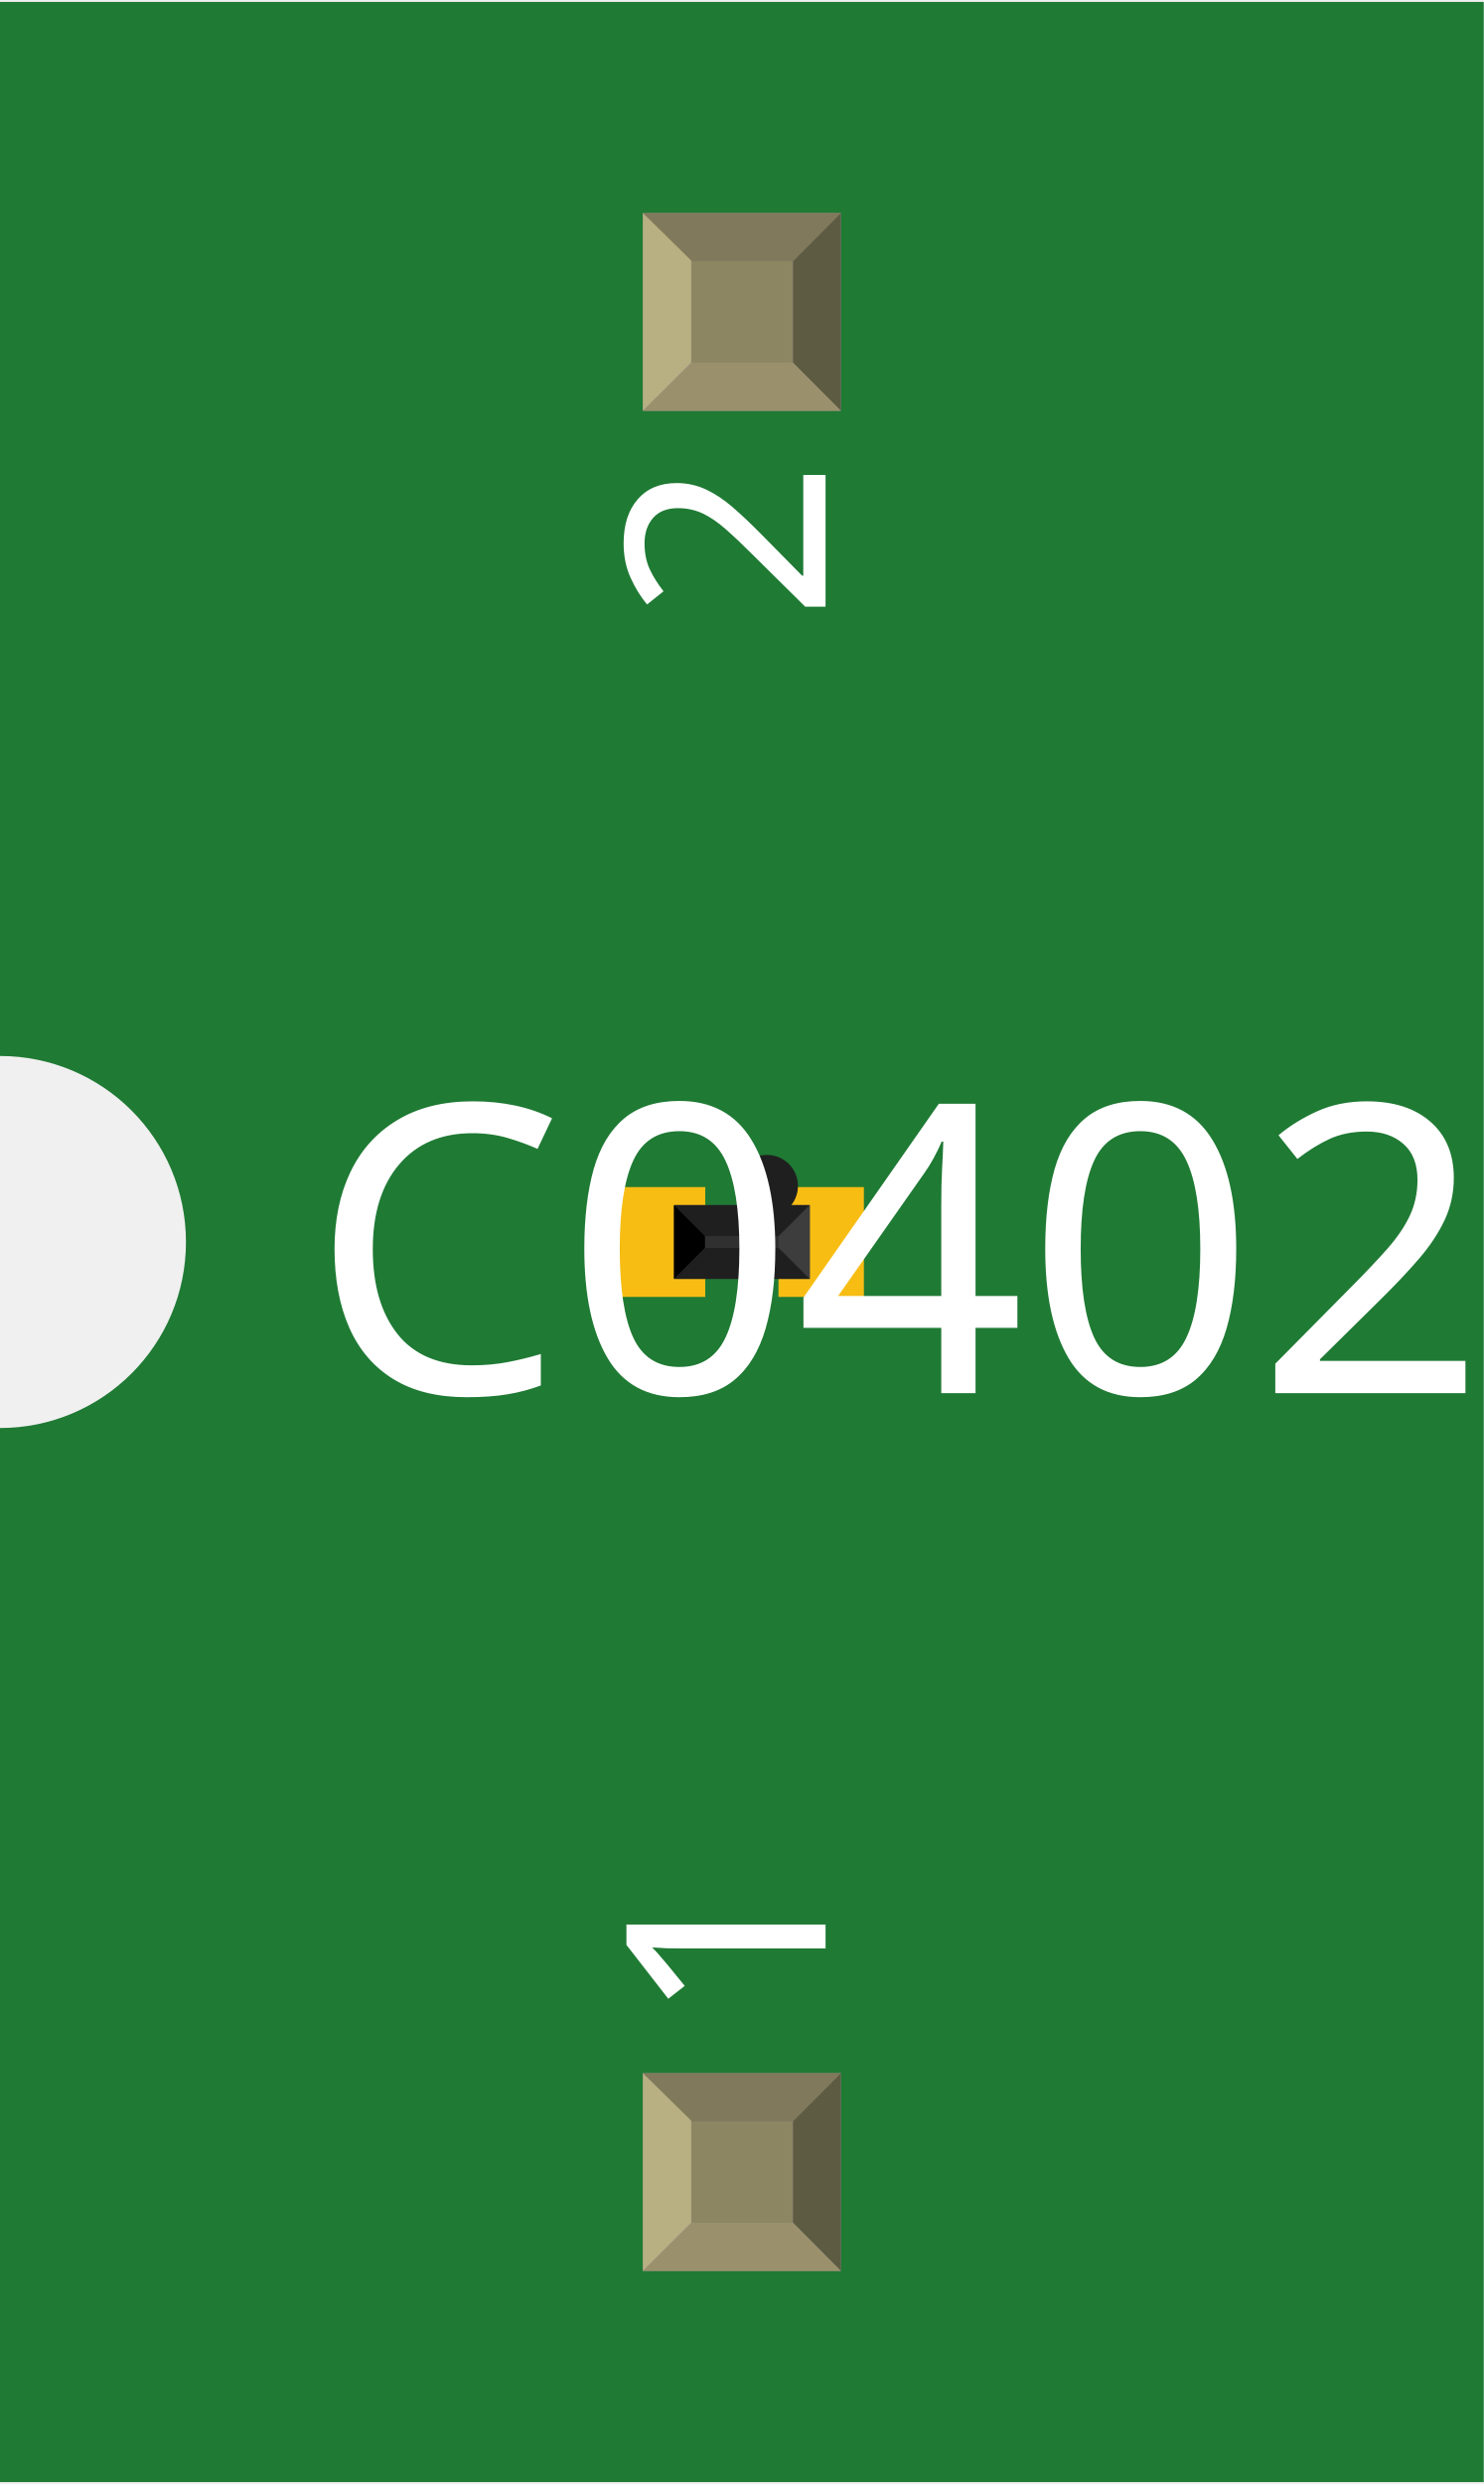
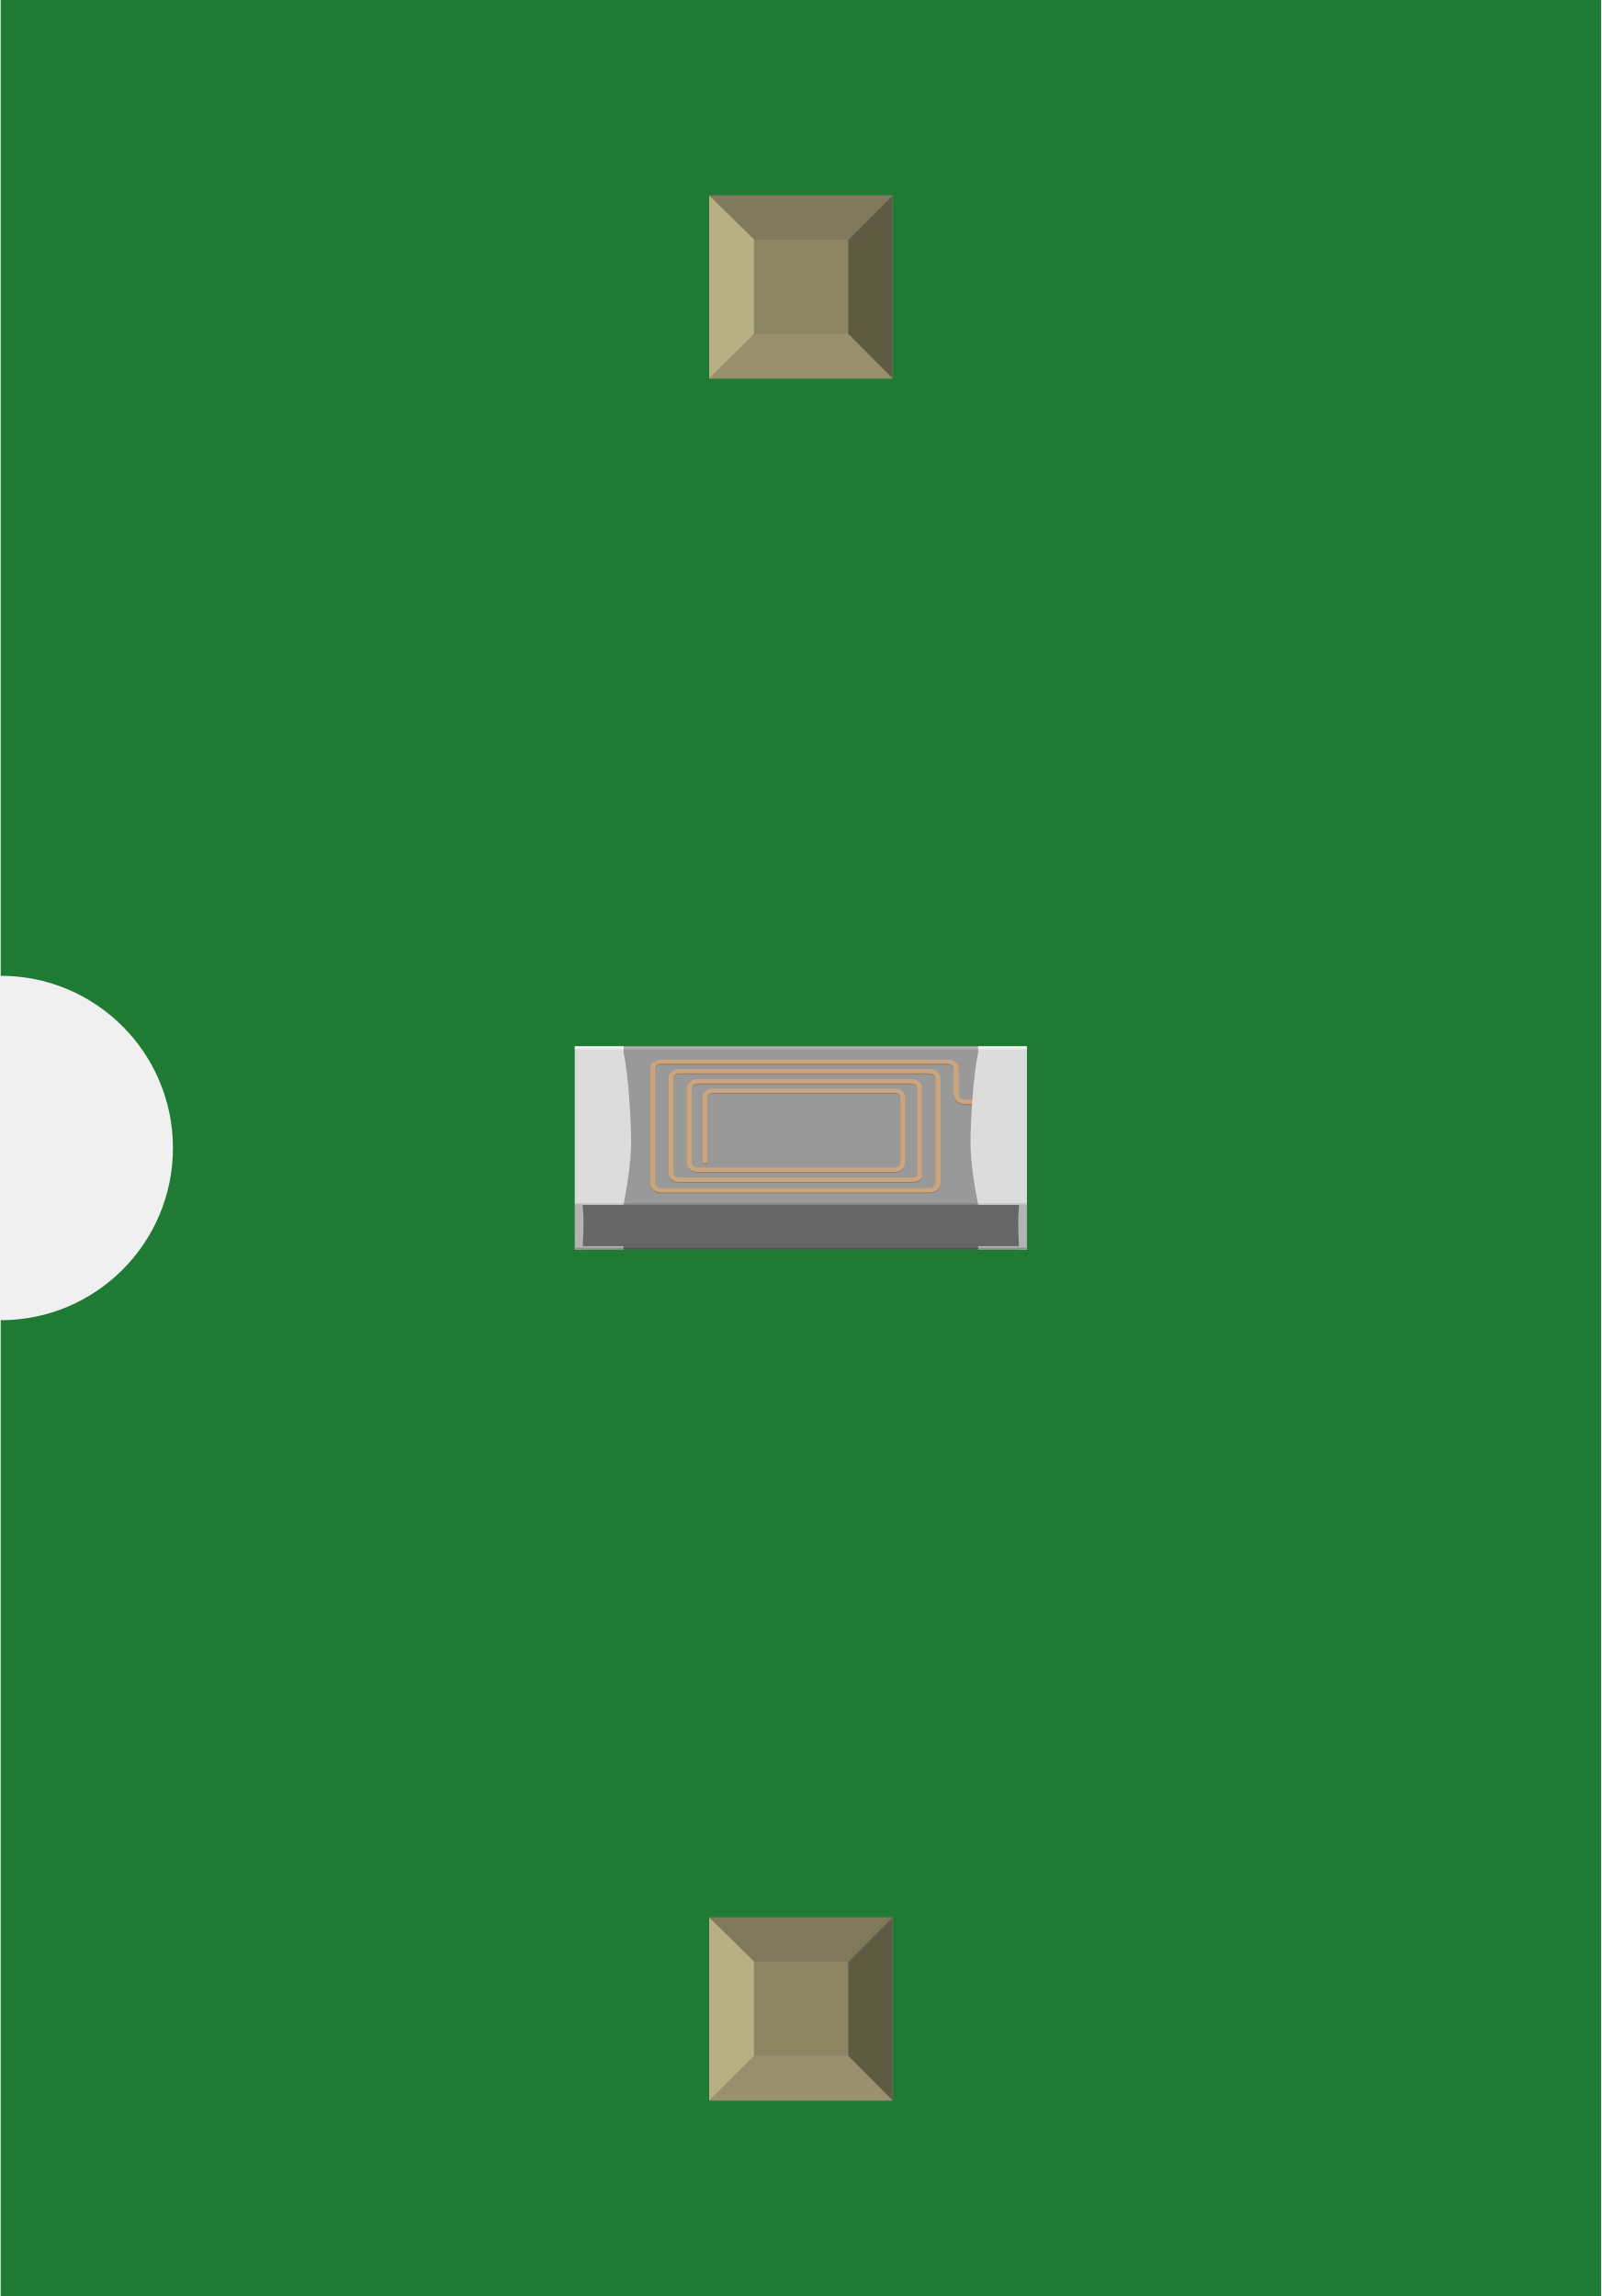
- <svg xmlns="http://www.w3.org/2000/svg" width="0.239in" x="0in" version="1.2" y="0in" height="0.4in" viewBox="0 0 239.37 400" baseProfile="tiny">
+ <svg xmlns="http://www.w3.org/2000/svg" width="0.279in" x="0in" version="1.2" y="0in" height="0.4in" viewBox="0 0 278.75 400" baseProfile="tiny">
  <g id="breadboard">
    <g id="icon">
-       <path fill="#1F7A34" stroke="none" stroke-width="0" d="M0,0L0,170A30,30 0 0 1 0,230L0,400L239.37,400L239.37,0L0,0z" />
-       <g transform="translate(80.315,182.283)">
-         <g transform="matrix(0.5, 0, 0, 0.5, 19.685, 8.85827)">
-           <rect width="27.559" x="0" y="0" fill="#F7BD13" connectorname="1" height="35.433" stroke="none" stroke-linecap="round" stroke-width="0" />
-           <rect width="27.559" x="51.181" y="0" fill="#F7BD13" connectorname="2" height="35.433" stroke="none" stroke-linecap="round" stroke-width="0" />
-           <rect width="43.811" x="17.465" y="5.807" fill="#303030" height="23.819" stroke="none" stroke-width="0" />
-           <polygon fill="#1f1f1f" points="17.465,5.807 61.276,5.807 51.276,15.807 27.465,15.807" />
-           <polygon fill="#1f1f1f" points="17.465,29.626 61.276,29.626 51.276,19.626 27.465,19.626" />
-           <polygon fill="#000000" points="17.465,5.807 17.465,29.626 27.465,19.626 27.465,15.807" />
-           <polygon fill="#3d3d3d" points="61.276,5.807 61.276,29.626 51.276,19.626 51.276,15.807" />
-           <circle fill="#1f1f1f" cx="47.465" cy="-0.374" stroke="none" r="10" stroke-width="0" />
-         </g>
-       </g>
-       <text x="50" y="224.375" font-family="OCRA" fill="white" text-anchor="start" stroke="none" id="label" stroke-width="0" font-size="65">C0402</text>
-       <g transform="translate(133.185,326.05)">
-         <g transform="rotate(-90)">
-           <text x="0" y="0" font-family="OCRA" fill="white" text-anchor="start" stroke="none" stroke-width="0" font-size="45">1</text>
-         </g>
-       </g>
-       <g transform="translate(133.185,73.95)">
-         <g transform="rotate(-90)">
-           <text x="0" y="0" font-family="OCRA" fill="white" text-anchor="end" stroke="none" stroke-width="0" font-size="45">2</text>
+       <path fill="#1F7A34" stroke="none" stroke-width="0" d="M0,0L0,170A30,30 0 0 1 0,230L0,400L278.75,400L278.75,0L0,0z" />
+       <g transform="translate(100,182.285)">
+         <g stroke-width="0">
+           <g stroke-width="0">
+             <rect width="78.736" x="0" y="0" fill="#999999" height="33.611" stroke-width="0" />
+           </g>
+           <g stroke-width="0">
+             <path fill="none" stroke="#FFFFFF" stroke-width="3.472" d="M60.069,23.722" stroke-miterlimit="10" />
+           </g>
+           <g stroke-width="0">
+             <path fill="#987C60" stroke-width="0" d="M61.764,25.611L15.028,25.611c-1.069,0,-1.917,-0.708,-1.917,-1.583L13.111,4.069c0,-0.875,0.861,-1.597,1.917,-1.597l49.944,0c1.042,0,1.931,0.722,1.931,1.597l0,4.569c0,0.458,0.458,0.847,1.014,0.847l2.347,0c0.264,0,0.417,0.167,0.417,0.375c0,0.208,-0.167,0.375,-0.417,0.375L67.903,10.236c-1.042,0,-1.931,-0.722,-1.931,-1.597L65.972,4.069c0,-0.472,-0.458,-0.847,-1.014,-0.847L15.028,3.222c-0.583,0,-1.028,0.375,-1.028,0.847L14,24.028c0,0.472,0.458,0.861,1.028,0.861l46.736,0c0.597,0,1.042,-0.375,1.042,-0.861L62.806,5.722c0,-0.472,-0.444,-0.861,-1.042,-0.861L18.208,4.861c-0.569,0,-1.014,0.375,-1.014,0.861l0,16.472c0,0.458,0.444,0.847,1.014,0.847l40.403,0c0.625,0,0.972,-0.194,1,-0.264L59.611,7.472c0,-0.472,-0.444,-0.861,-1,-0.861L21.403,6.611c-0.583,0,-1.042,0.375,-1.042,0.861l0,12.972c0,0.472,0.458,0.847,1.042,0.847l34.278,0c0.569,0,1.028,-0.375,1.028,-0.847L56.708,9.111c0,-0.472,-0.458,-0.847,-1.028,-0.847L24.125,8.264c-0.556,0,-1.028,0.375,-1.028,0.847l0,11.056c0,0.208,-0.194,0.375,-0.444,0.375S22.208,20.389,22.208,20.181L22.208,9.111c0,-0.875,0.861,-1.597,1.917,-1.597l31.542,0c1.069,0,1.917,0.722,1.917,1.597l0,11.319c0,0.875,-0.847,1.597,-1.917,1.597L21.403,22.028c-1.069,0,-1.917,-0.722,-1.917,-1.597L19.486,7.472c0,-0.875,0.847,-1.597,1.917,-1.597l37.208,0c1.042,0,1.889,0.708,1.889,1.597L60.5,22.778c0,0.569,-0.819,1,-1.889,1L18.208,23.778c-1.056,0,-1.917,-0.722,-1.917,-1.597L16.292,5.722c0,-0.875,0.875,-1.597,1.917,-1.597l43.556,0c1.083,0,1.931,0.708,1.931,1.597L63.694,24.028C63.694,24.903,62.847,25.611,61.764,25.611z" />
+           </g>
+           <g stroke-width="0">
+             <path fill="#CBA580" stroke-width="0" d="M61.764,25.444L15.028,25.444c-1.069,0,-1.917,-0.722,-1.917,-1.597L13.111,3.903c0,-0.875,0.861,-1.597,1.917,-1.597l49.944,0c1.042,0,1.931,0.722,1.931,1.597l0,4.556c0,0.472,0.458,0.847,1.014,0.847l2.347,0c0.264,0,0.417,0.167,0.417,0.375c0,0.208,-0.167,0.361,-0.417,0.361L67.903,10.042c-1.042,0,-1.931,-0.722,-1.931,-1.597L65.972,3.903c0,-0.472,-0.458,-0.861,-1.014,-0.861L15.028,3.042c-0.583,0,-1.028,0.375,-1.028,0.861l0,19.958c0,0.472,0.458,0.847,1.028,0.847l46.736,0c0.597,0,1.042,-0.375,1.042,-0.847L62.806,5.556c0,-0.472,-0.444,-0.847,-1.042,-0.847L18.208,4.708c-0.569,0,-1.014,0.375,-1.014,0.847l0,16.472c0,0.458,0.444,0.847,1.014,0.847l40.403,0c0.625,0,0.972,-0.194,1,-0.278L59.611,7.306c0,-0.472,-0.444,-0.847,-1,-0.847L21.403,6.458c-0.583,0,-1.042,0.375,-1.042,0.847L20.361,20.278c0,0.472,0.458,0.847,1.042,0.847l34.278,0c0.569,0,1.028,-0.375,1.028,-0.847L56.708,8.944c0,-0.458,-0.458,-0.847,-1.028,-0.847L24.125,8.097c-0.556,0,-1.028,0.375,-1.028,0.847l0,11.069c0,0.208,-0.194,0.375,-0.444,0.375S22.208,20.208,22.208,20.014L22.208,8.944c0,-0.875,0.861,-1.583,1.917,-1.583l31.542,0c1.069,0,1.917,0.722,1.917,1.583L57.583,20.278c0,0.875,-0.847,1.597,-1.917,1.597L21.403,21.875c-1.069,0,-1.917,-0.708,-1.917,-1.597L19.486,7.306c0,-0.875,0.847,-1.597,1.917,-1.597l37.208,0c1.042,0,1.889,0.708,1.889,1.597l0,15.319c0,0.569,-0.819,1,-1.889,1L18.208,23.625c-1.056,0,-1.917,-0.708,-1.917,-1.583L16.292,5.556c0,-0.875,0.875,-1.597,1.917,-1.597l43.556,0c1.083,0,1.931,0.722,1.931,1.597l0,18.306C63.694,24.736,62.847,25.444,61.764,25.444z" />
+           </g>
+           <g stroke-width="0">
+             <g stroke-width="0">
+               <g opacity="0.2" enable-background="new    " stroke-width="0">
+                 <rect width="78.736" x="0" y="0" fill="#FFFFFF" height="0.528" stroke-width="0" />
+               </g>
+               <g stroke-width="0">
+                 <rect width="78.736" x="0" y="27.611" fill="#666666" height="7.778" stroke-width="0" />
+               </g>
+             </g>
+             <g stroke-width="0">
+               <g stroke-width="0">
+                 <path fill="#DCDCDC" stroke-width="0" d="M8.5,1.181L8.5,0L0,0l0,27.611l8.486,0c0.597,-3.014,1.319,-7.514,1.319,-10.875C9.819,12.806,9.292,4.597,8.5,1.181z" />
+               </g>
+               <g stroke-width="0">
+                 <path fill="#DCDCDC" stroke-width="0" d="M68.917,16.75c0,3.361,0.722,7.847,1.347,10.875L78.75,27.625L78.75,0L70.25,0l0,1.181C69.444,4.597,68.917,12.806,68.917,16.75z" />
+               </g>
+               <g stroke-width="0">
+                 <path fill="#B3B3B3" stroke-width="0" d="M77.403,27.611L78.75,27.611l0,7.778L77.403,35.389C77.403,35.375,77.014,30.375,77.403,27.611z" />
+               </g>
+               <g stroke-width="0">
+                 <path fill="#B3B3B3" stroke-width="0" d="M1.333,35.375L0,35.375l0,-7.778l1.333,0C1.736,30.375,1.333,35.375,1.333,35.375z" />
+               </g>
+               <g opacity="0.5" enable-background="new    " stroke-width="0">
+                 <rect width="8.486" x="0" y="0" fill="#FFFFFF" height="0.528" stroke-width="0" />
+               </g>
+               <g opacity="0.5" enable-background="new    " stroke-width="0">
+                 <rect width="8.486" x="70.25" y="0" fill="#FFFFFF" height="0.528" stroke-width="0" />
+               </g>
+               <g stroke-width="0">
+                 <line fill="none" y1="35.361" x1="7.542" y2="35.361" stroke-width="0" x2="7.542" />
+               </g>
+             </g>
+           </g>
+           <g stroke-width="0">
+             <path fill="#B3B3B3" stroke-width="0" d="M0,35.417l8.486,0L8.486,34.819L0,34.819L0,35.417z" />
+           </g>
+           <g stroke-width="0">
+             <path fill="#B3B3B3" stroke-width="0" d="M78.75,35.417L70.25,35.417L70.25,34.819L78.75,34.819L78.75,35.417z" />
+           </g>
+           <g opacity="0.2" enable-background="new    " stroke-width="0">
+             <rect width="78.736" x="0" y="35.083" height="0.292" stroke-width="0" />
+           </g>
+           <g opacity="0.1" stroke-width="0">
+             <rect width="78.736" x="0" y="27.319" height="0.292" stroke-width="0" />
+           </g>
        </g>
      </g>
    </g>
-     <g transform="translate(103.72,334.05)">
+     <g transform="translate(123.41,334.05)">
      <rect width="31.93" x="0" y="0" fill="#8D8C8C" height="31.9" id="connector0pin" stroke-width="0" />
      <rect width="16.444" x="7.792" y="7.735" fill="#8C8663" height="16.415" stroke-width="0" />
      <polygon fill="#B8AF82" points="0,31.9,7.792,24.137,7.792,6.972,0,0" stroke-width="0" />
      <polygon fill="#80795B" points="24.208,7.763,7.903,7.763,0,0,31.93,0" stroke-width="0" />
      <polygon fill="#5E5B43" points="24.208,24.137,24.208,7.763,31.93,0,31.93,31.9" stroke-width="0" />
      <polygon fill="#9A916C" points="0,31.9,7.875,24.137,24.208,24.137,31.93,31.9" stroke-width="0" />
    </g>
-     <g transform="translate(103.72,34.05)">
+     <g transform="translate(123.41,34.05)">
      <rect width="31.93" x="0" y="0" fill="#8D8C8C" height="31.9" id="connector1pin" stroke-width="0" />
      <rect width="16.444" x="7.792" y="7.735" fill="#8C8663" height="16.415" stroke-width="0" />
      <polygon fill="#B8AF82" points="0,31.9,7.792,24.137,7.792,6.972,0,0" stroke-width="0" />
      <polygon fill="#80795B" points="24.208,7.763,7.903,7.763,0,0,31.93,0" stroke-width="0" />
      <polygon fill="#5E5B43" points="24.208,24.137,24.208,7.763,31.93,0,31.93,31.9" stroke-width="0" />
      <polygon fill="#9A916C" points="0,31.9,7.875,24.137,24.208,24.137,31.93,31.9" stroke-width="0" />
    </g>
  </g>
</svg>
